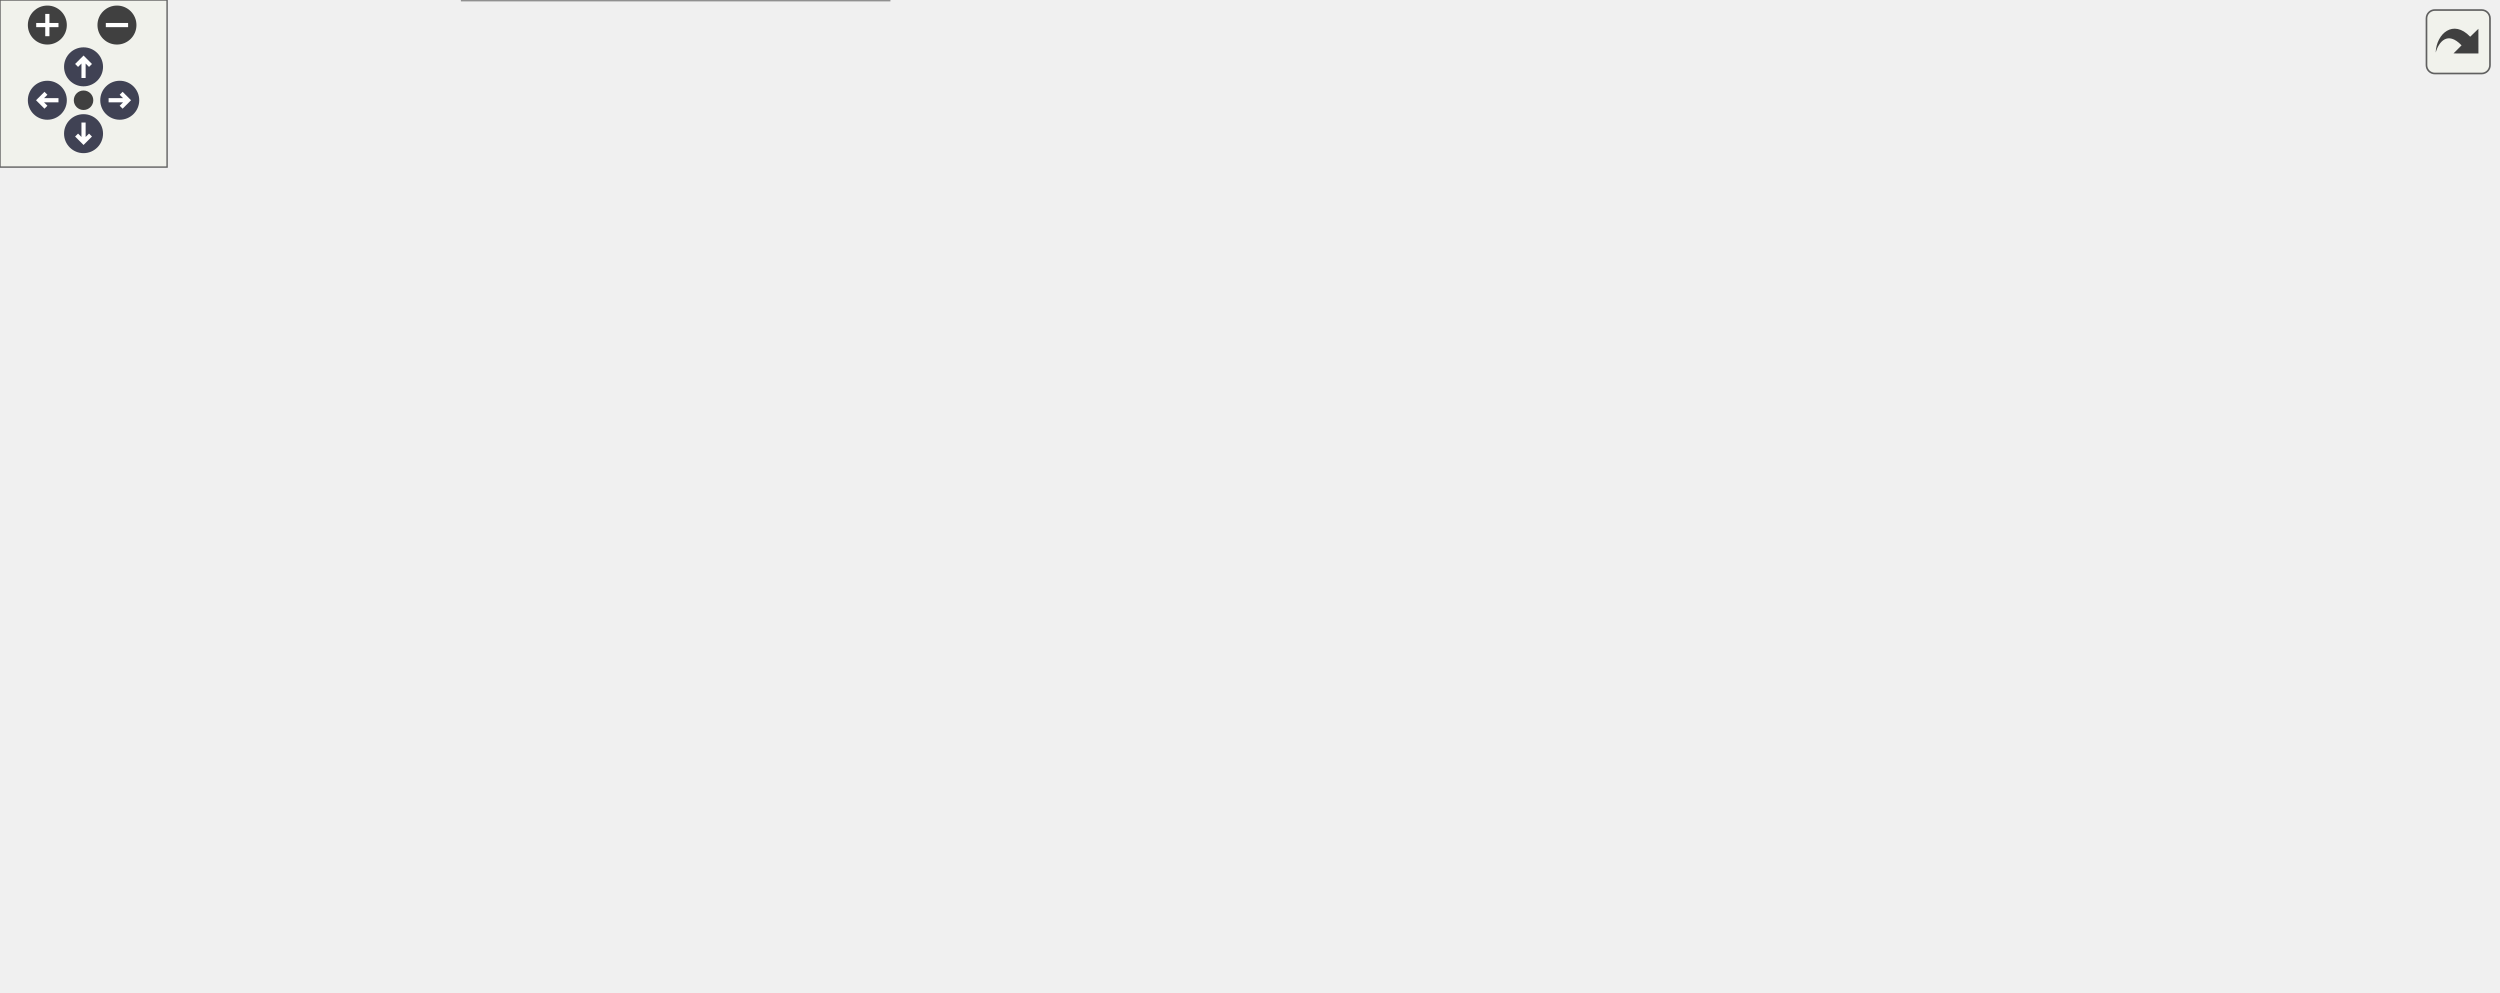
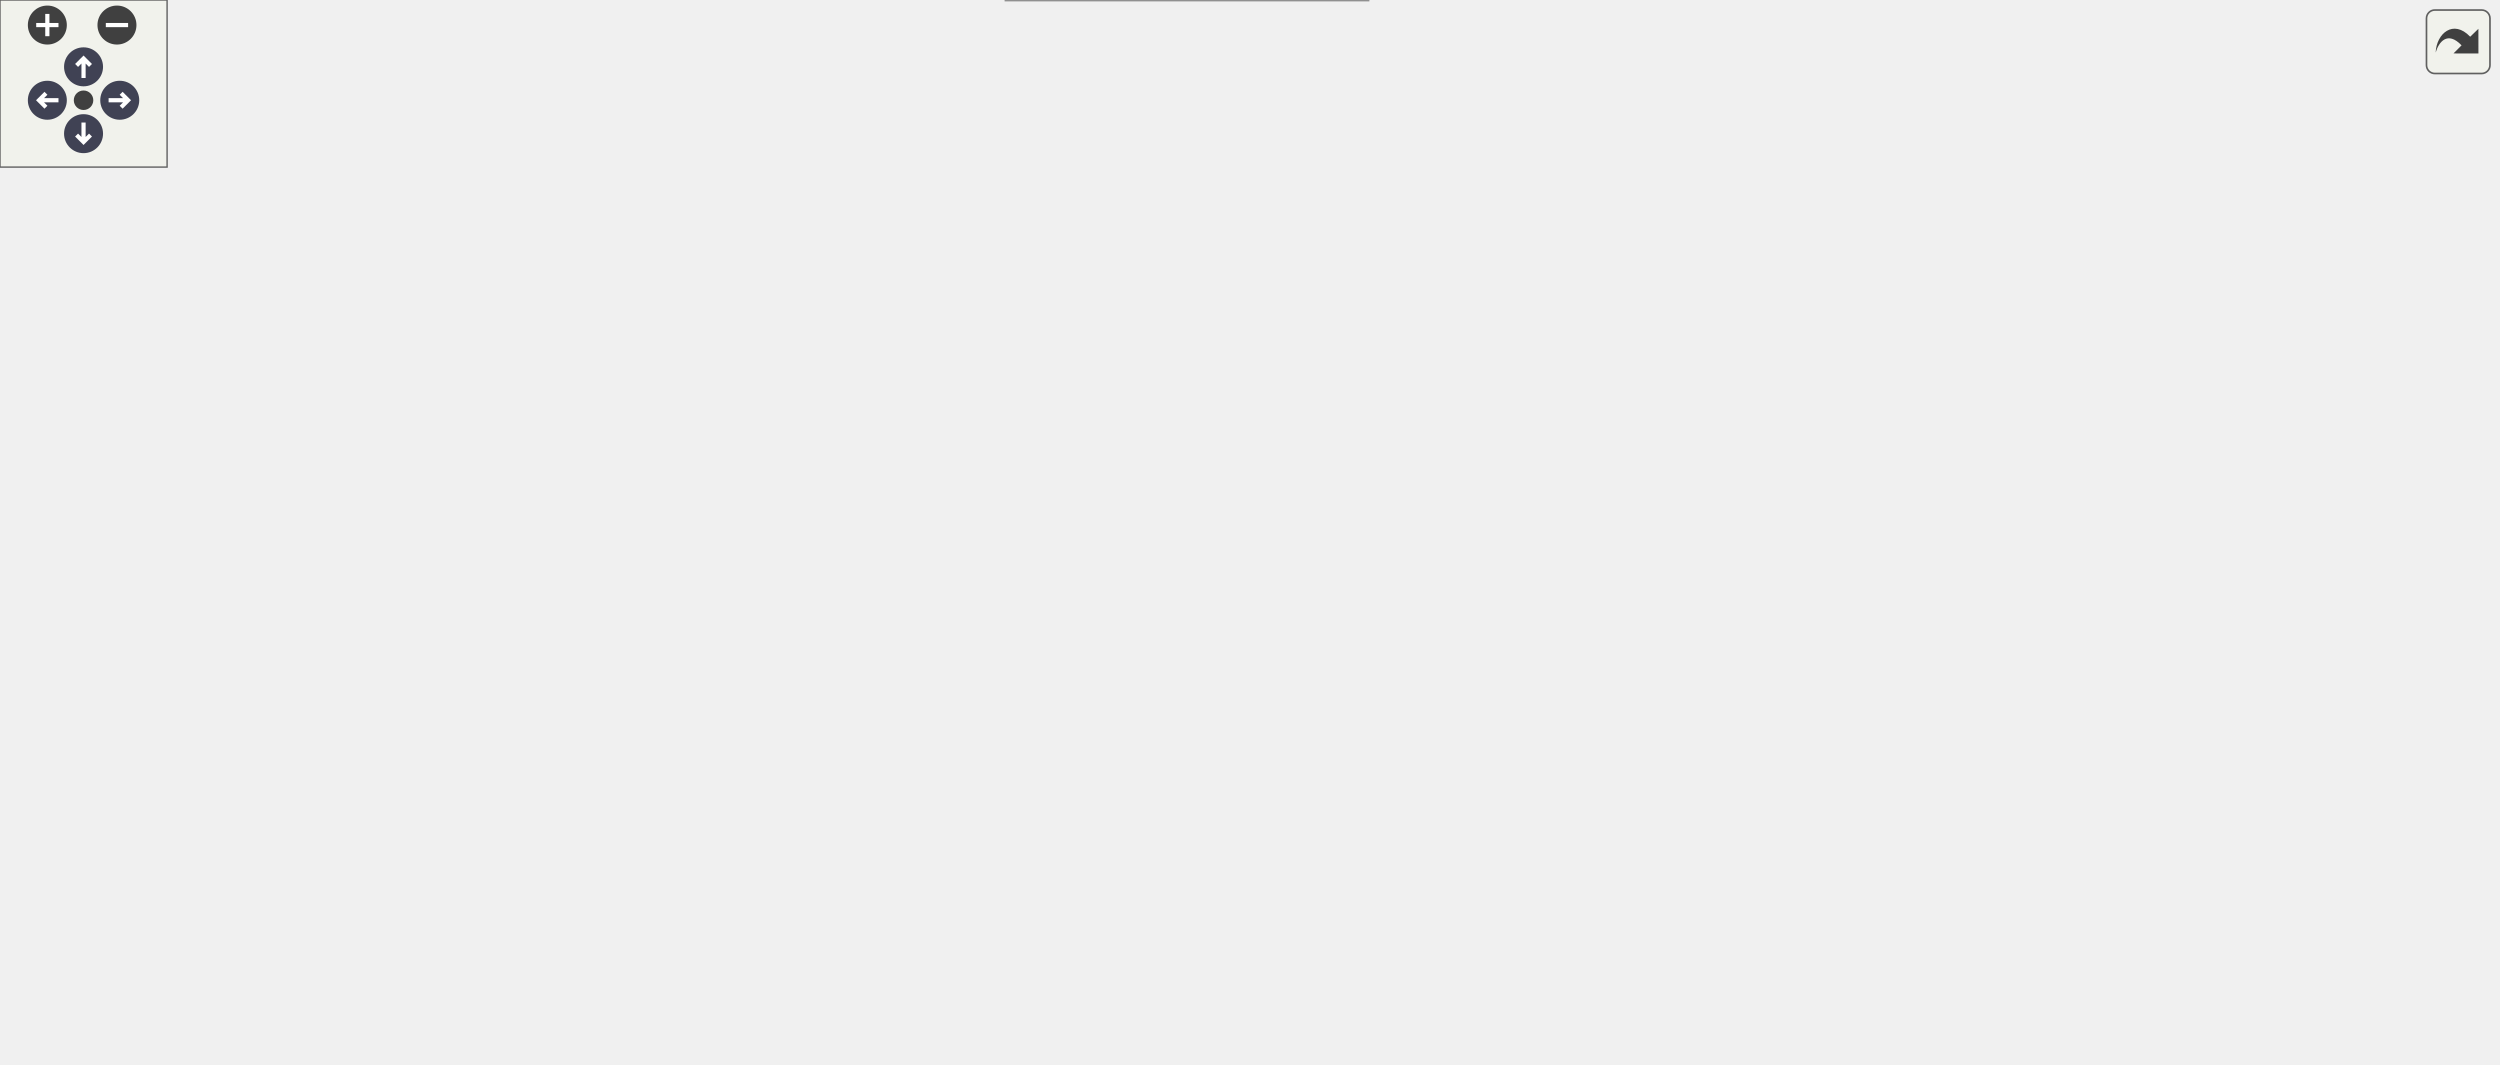
<svg xmlns="http://www.w3.org/2000/svg" xmlns:xlink="http://www.w3.org/1999/xlink" id="main" version="1.1" xml:space="preserve">
  <style type="text/css">
.node, .edge {opacity: 0.7;}
.node.selected, .edge.selected {opacity: 1;}
.edge:hover path { stroke: red; }
.edge:hover polygon { stroke: red; fill: red; }
</style>
  <defs>
    <circle id="rim" cx="0" cy="0" r="7" />
    <circle id="rim2" cx="0" cy="0" r="3.5" />
    <g id="zoomPlus">
      <use xlink:href="#rim" fill="#404040">
        <set attributeName="fill" to="#808080" begin="zoomplus.mouseover" end="zoomplus.mouseout" />
      </use>
      <path d="M-4,0h8M0,-4v8" fill="none" stroke="white" stroke-width="1.5" pointer-events="none" />
    </g>
    <g id="zoomMin">
      <use xlink:href="#rim" fill="#404040">
        <set attributeName="fill" to="#808080" begin="zoomminus.mouseover" end="zoomminus.mouseout" />
      </use>
      <path d="M-4,0h8" fill="none" stroke="white" stroke-width="1.5" pointer-events="none" />
    </g>
    <g id="arrowUp" transform="translate(30 24)">
      <use xlink:href="#rim" />
      <path pointer-events="none" fill="none" stroke="white" stroke-width="1.5" d="M0,-3.0v7 M-2.5,-0.5L0,-3.0L2.5,-0.5" />
    </g>
    <g id="arrowRight" transform="rotate(90) translate(36 -43)">
      <use xlink:href="#rim" />
      <path pointer-events="none" fill="none" stroke="white" stroke-width="1.5" d="M0,-3.0v7 M-2.5,-0.5L0,-3.0L2.5,-0.5" />
    </g>
    <g id="arrowDown" transform="rotate(180) translate(-30 -48)">
      <use xlink:href="#rim" />
      <path pointer-events="none" fill="none" stroke="white" stroke-width="1.5" d="M0,-3.0v7 M-2.5,-0.5L0,-3.0L2.5,-0.5" />
    </g>
    <g id="arrowLeft" transform="rotate(270) translate(-36 17)">
      <use xlink:href="#rim" />
      <path pointer-events="none" fill="none" stroke="white" stroke-width="1.5" d="M0,-3.0v7 M-2.5,-0.5L0,-3.0L2.5,-0.5" />
    </g>
    <g id="resetDef">
      <use xlink:href="#rim2" fill="#404040">
        <set attributeName="fill" to="#808080" begin="reset.mouseover" end="reset.mouseout" />
      </use>
    </g>
  </defs>
  <svg id="graph" class="graph">
    <g id="viewport">
      <g id="Node000001" class="node">
        <g id="a_Node000001">
          <a xlink:title="One message per peer (dir = 1 sends, 2 receives) over the side's pool runs.">
-             <polygon fill="#999999" stroke="#666666" points="896.75,-188.5 747.25,-188.5 747.25,-155 896.75,-155 896.75,-188.5" />
-             <text xml:space="preserve" text-anchor="start" x="755.25" y="-175" font-family="Helvetica,sans-Serif" font-size="10.00">m_amr_wave::s_amr_wave</text>
-             <text xml:space="preserve" text-anchor="middle" x="822" y="-162.25" font-family="Helvetica,sans-Serif" font-size="10.00">_peers</text>
+             <polygon fill="#999999" stroke="#666666" points="896.75,-162.5 747.25,-162.5 747.25,-129 896.75,-129 896.75,-162.5" />
+             <text xml:space="preserve" text-anchor="start" x="755.25" y="-149" font-family="Helvetica,sans-Serif" font-size="10.00">m_amr_wave::s_amr_wave</text>
+             <text xml:space="preserve" text-anchor="middle" x="822" y="-136.25" font-family="Helvetica,sans-Serif" font-size="10.00">_peers</text>
          </a>
        </g>
      </g>
      <g id="Node000002" class="node">
        <g id="a_Node000002">
          <a xlink:href="namespacem__amr__wave.html#a2216383abf87812d0d5fd444d8c11abe" target="_top" xlink:title="One receive per peer into the side's pool runs.">
-             <polygon fill="white" stroke="#666666" points="710.12,-205.12 534.38,-205.12 534.38,-184.38 710.12,-184.38 710.12,-205.12" />
-             <text xml:space="preserve" text-anchor="middle" x="622.25" y="-191.62" font-family="Helvetica,sans-Serif" font-size="10.00">m_amr_wave::s_amr_wave_post</text>
+             <polygon fill="white" stroke="#666666" points="710.12,-179.12 534.38,-179.12 534.38,-158.38 710.12,-158.38 710.12,-179.12" />
+             <text xml:space="preserve" text-anchor="middle" x="622.25" y="-165.62" font-family="Helvetica,sans-Serif" font-size="10.00">m_amr_wave::s_amr_wave_post</text>
          </a>
        </g>
      </g>
      <g id="edge1_Node000001_Node000002" class="edge">
        <g id="a_edge1_Node000001_Node000002">
          <a xlink:title=" ">
-             <path fill="none" stroke="#63b8ff" d="M735.58,-181.68C727.28,-182.65 718.84,-183.63 710.52,-184.6" />
-             <polygon fill="#63b8ff" stroke="#63b8ff" points="735.77,-185.19 745.3,-180.55 734.96,-178.23 735.77,-185.19" />
-           </a>
-         </g>
-       </g>
-       <g id="Node000012" class="node">
-         <g id="a_Node000012">
+             <path fill="none" stroke="#63b8ff" d="M735.58,-155.68C727.28,-156.65 718.84,-157.63 710.52,-158.6" />
+             <polygon fill="#63b8ff" stroke="#63b8ff" points="735.77,-159.19 745.3,-154.55 734.96,-152.23 735.77,-159.19" />
+           </a>
+         </g>
+       </g>
+       <g id="Node000013" class="node">
+         <g id="a_Node000013">
          <a xlink:href="namespacem__amr__wave.html#a00ad409044d47b2d7b09bc022d88b950" target="_top" xlink:title="One send per peer (the caller has packed every slice).">
-             <polygon fill="white" stroke="#666666" points="711.25,-163.12 533.25,-163.12 533.25,-142.38 711.25,-142.38 711.25,-163.12" />
-             <text xml:space="preserve" text-anchor="middle" x="622.25" y="-149.62" font-family="Helvetica,sans-Serif" font-size="10.00">m_amr_wave::s_amr_wave_send</text>
-           </a>
-         </g>
-       </g>
-       <g id="edge12_Node000001_Node000012" class="edge">
-         <g id="a_edge12_Node000001_Node000012">
-           <a xlink:title=" ">
-             <path fill="none" stroke="#63b8ff" d="M735.35,-163.52C727.45,-162.76 719.45,-161.99 711.53,-161.23" />
-             <polygon fill="#63b8ff" stroke="#63b8ff" points="735.01,-167 745.3,-164.48 735.68,-160.04 735.01,-167" />
+             <polygon fill="white" stroke="#666666" points="711.25,-137.12 533.25,-137.12 533.25,-116.38 711.25,-116.38 711.25,-137.12" />
+             <text xml:space="preserve" text-anchor="middle" x="622.25" y="-123.62" font-family="Helvetica,sans-Serif" font-size="10.00">m_amr_wave::s_amr_wave_send</text>
+           </a>
+         </g>
+       </g>
+       <g id="edge14_Node000001_Node000013" class="edge">
+         <g id="a_edge14_Node000001_Node000013">
+           <a xlink:title=" ">
+             <path fill="none" stroke="#63b8ff" d="M735.35,-137.52C727.45,-136.76 719.45,-135.99 711.53,-135.23" />
+             <polygon fill="#63b8ff" stroke="#63b8ff" points="735.01,-141 745.3,-138.48 735.68,-134.04 735.01,-141" />
          </a>
        </g>
      </g>
      <g id="Node000003" class="node">
        <g id="a_Node000003">
          <a xlink:href="namespacem__amr__seam.html#afaae5418ddc8c52404d0c848e2a43555" target="_top" xlink:title="Fine-fine halo between tiled sub-blocks: overwrite seam ghosts with the neighbour's stage-entry inter...">
-             <polygon fill="white" stroke="#666666" points="497.25,-163.5 355.25,-163.5 355.25,-130 497.25,-130 497.25,-163.5" />
-             <text xml:space="preserve" text-anchor="start" x="363.25" y="-150" font-family="Helvetica,sans-Serif" font-size="10.00">m_amr_seam::s_amr_fine</text>
-             <text xml:space="preserve" text-anchor="middle" x="426.25" y="-137.25" font-family="Helvetica,sans-Serif" font-size="10.00">_fine_post</text>
+             <polygon fill="white" stroke="#666666" points="497.25,-85.5 355.25,-85.5 355.25,-52 497.25,-52 497.25,-85.5" />
+             <text xml:space="preserve" text-anchor="start" x="363.25" y="-72" font-family="Helvetica,sans-Serif" font-size="10.00">m_amr_seam::s_amr_fine</text>
+             <text xml:space="preserve" text-anchor="middle" x="426.25" y="-59.25" font-family="Helvetica,sans-Serif" font-size="10.00">_fine_post</text>
          </a>
        </g>
      </g>
      <g id="edge2_Node000002_Node000003" class="edge">
        <g id="a_edge2_Node000002_Node000003">
          <a xlink:title=" ">
-             <path fill="none" stroke="#63b8ff" d="M566.73,-181.26C545.07,-175.9 519.88,-169.67 496.91,-163.99" />
-             <polygon fill="#63b8ff" stroke="#63b8ff" points="565.7,-184.61 576.24,-183.61 567.38,-177.81 565.7,-184.61" />
+             <path fill="none" stroke="#63b8ff" d="M547.38,-153.73C542.41,-151.43 537.64,-148.79 533.25,-145.75 510.44,-129.95 519.24,-111.67 497.25,-94.75 492.93,-91.43 488.15,-88.5 483.17,-85.92" />
+             <polygon fill="#63b8ff" stroke="#63b8ff" points="545.82,-156.87 556.4,-157.39 548.45,-150.38 545.82,-156.87" />
          </a>
        </g>
      </g>
      <g id="Node000004" class="node">
        <g id="a_Node000004">
          <a xlink:href="namespacem__amr__exchange.html#a9378fbe651cbc1245cbf5284c999f097" target="_top" xlink:title="Level-1 fill wave, exchange phase: each level-1 box's padded coarse patch (region +/- amr_cpat_mar) i...">
-             <polygon fill="white" stroke="#666666" points="495.75,-59.5 356.75,-59.5 356.75,-26 495.75,-26 495.75,-59.5" />
-             <text xml:space="preserve" text-anchor="start" x="364.75" y="-46" font-family="Helvetica,sans-Serif" font-size="10.00">m_amr_exchange::s_amr</text>
-             <text xml:space="preserve" text-anchor="middle" x="426.25" y="-33.25" font-family="Helvetica,sans-Serif" font-size="10.00">_l1_fill_exchange</text>
+             <polygon fill="white" stroke="#666666" points="495.75,-279.5 356.75,-279.5 356.75,-246 495.75,-246 495.75,-279.5" />
+             <text xml:space="preserve" text-anchor="start" x="364.75" y="-266" font-family="Helvetica,sans-Serif" font-size="10.00">m_amr_exchange::s_amr</text>
+             <text xml:space="preserve" text-anchor="middle" x="426.25" y="-253.25" font-family="Helvetica,sans-Serif" font-size="10.00">_l1_fill_exchange</text>
          </a>
        </g>
      </g>
      <g id="edge3_Node000002_Node000004" class="edge">
        <g id="a_edge3_Node000002_Node000004">
          <a xlink:title=" ">
-             <path fill="none" stroke="#63b8ff" d="M542.29,-178.65C539.07,-176.61 536.04,-174.32 533.25,-171.75 497.61,-138.87 531.21,-103.37 497.25,-68.75 493.98,-65.42 490.25,-62.51 486.25,-59.97" />
-             <polygon fill="#63b8ff" stroke="#63b8ff" points="540.6,-181.72 551.07,-183.34 543.9,-175.54 540.6,-181.72" />
+             <path fill="none" stroke="#63b8ff" d="M590.84,-184.77C565.87,-197.79 529.5,-216.43 497.25,-231.75 487.53,-236.37 476.95,-241.17 467.03,-245.57" />
+             <polygon fill="#63b8ff" stroke="#63b8ff" points="592.21,-188 599.45,-180.27 588.97,-181.8 592.21,-188" />
          </a>
        </g>
      </g>
      <g id="Node000007" class="node">
        <g id="a_Node000007">
          <a xlink:href="namespacem__amr__transfer.html#ae6d91cbf64ff2235304501ee5eb8228e" target="_top" xlink:title="Per-stage level-1 reflux-face exchange as one wave: faces are packed on the owner's device into one p...">
-             <polygon fill="white" stroke="#666666" points="491.25,-267.5 361.25,-267.5 361.25,-234 491.25,-234 491.25,-267.5" />
-             <text xml:space="preserve" text-anchor="start" x="369.25" y="-254" font-family="Helvetica,sans-Serif" font-size="10.00">m_amr_transfer::s_amr</text>
-             <text xml:space="preserve" text-anchor="middle" x="426.25" y="-241.25" font-family="Helvetica,sans-Serif" font-size="10.00">_reflux_faces_wave</text>
+             <polygon fill="white" stroke="#666666" points="491.25,-137.5 361.25,-137.5 361.25,-104 491.25,-104 491.25,-137.5" />
+             <text xml:space="preserve" text-anchor="start" x="369.25" y="-124" font-family="Helvetica,sans-Serif" font-size="10.00">m_amr_transfer::s_amr</text>
+             <text xml:space="preserve" text-anchor="middle" x="426.25" y="-111.25" font-family="Helvetica,sans-Serif" font-size="10.00">_reflux_faces_wave</text>
          </a>
        </g>
      </g>
      <g id="edge6_Node000002_Node000007" class="edge">
        <g id="a_edge6_Node000002_Node000007">
          <a xlink:title=" ">
-             <path fill="none" stroke="#63b8ff" d="M573.07,-208.66C546.92,-216.21 514.38,-225.6 486.68,-233.6" />
-             <polygon fill="#63b8ff" stroke="#63b8ff" points="573.75,-212.1 582.39,-205.97 571.81,-205.38 573.75,-212.1" />
+             <path fill="none" stroke="#63b8ff" d="M566.62,-155.23C543.31,-149.47 515.93,-142.69 491.64,-136.68" />
+             <polygon fill="#63b8ff" stroke="#63b8ff" points="565.7,-158.61 576.24,-157.61 567.38,-151.81 565.7,-158.61" />
          </a>
        </g>
      </g>
      <g id="Node000008" class="node">
        <g id="a_Node000008">
          <a xlink:href="namespacem__amr__transfer.html#a95974de8629494e05fd6f1317b897faf" target="_top" xlink:title="Level-1 -&gt; L0 covered-cell scatter as one wave: every owned level-1 block's covered slabs ship to eac...">
-             <polygon fill="white" stroke="#666666" points="307.62,-163.5 177.62,-163.5 177.62,-130 307.62,-130 307.62,-163.5" />
-             <text xml:space="preserve" text-anchor="start" x="185.62" y="-150" font-family="Helvetica,sans-Serif" font-size="10.00">m_amr_transfer::s_amr</text>
-             <text xml:space="preserve" text-anchor="middle" x="242.62" y="-137.25" font-family="Helvetica,sans-Serif" font-size="10.00">_restrict_l1_wave</text>
+             <polygon fill="white" stroke="#666666" points="307.62,-146.5 177.62,-146.5 177.62,-113 307.62,-113 307.62,-146.5" />
+             <text xml:space="preserve" text-anchor="start" x="185.62" y="-133" font-family="Helvetica,sans-Serif" font-size="10.00">m_amr_transfer::s_amr</text>
+             <text xml:space="preserve" text-anchor="middle" x="242.62" y="-120.25" font-family="Helvetica,sans-Serif" font-size="10.00">_restrict_l1_wave</text>
          </a>
        </g>
      </g>
      <g id="edge7_Node000002_Node000008" class="edge">
        <g id="a_edge7_Node000002_Node000008">
          <a xlink:title=" ">
-             <path fill="none" stroke="#63b8ff" d="M600.08,-212.73C552.29,-251.06 434.06,-332.87 355.25,-276.75 315.41,-248.38 353.87,-207.3 319.25,-172.75 315.91,-169.42 312.12,-166.51 308.06,-163.97" />
-             <polygon fill="#63b8ff" stroke="#63b8ff" points="602.24,-215.5 607.75,-206.45 597.8,-210.08 602.24,-215.5" />
-           </a>
-         </g>
-       </g>
-       <g id="Node000010" class="node">
-         <g id="a_Node000010">
+             <path fill="none" stroke="#63b8ff" d="M586.68,-183.77C534.06,-204.26 431.91,-234.55 355.25,-198.75 332.67,-188.2 339.79,-169.87 319.25,-155.75 314.45,-152.45 309.18,-149.53 303.74,-146.95" />
+             <polygon fill="#63b8ff" stroke="#63b8ff" points="587.74,-187.12 595.72,-180.14 585.14,-180.62 587.74,-187.12" />
+           </a>
+         </g>
+       </g>
+       <g id="Node000011" class="node">
+         <g id="a_Node000011">
          <a xlink:href="namespacem__amr__transfer.html#a8ab310ed82ab96e651239c87ea5260b1" target="_top" xlink:title="One per-level wave of the split-ownership level&gt;=2 child-&gt;parent restrict folds. Co-located folds run...">
-             <polygon fill="white" stroke="#666666" points="491.25,-215.5 361.25,-215.5 361.25,-182 491.25,-182 491.25,-215.5" />
-             <text xml:space="preserve" text-anchor="start" x="369.25" y="-202" font-family="Helvetica,sans-Serif" font-size="10.00">m_amr_transfer::s_amr</text>
-             <text xml:space="preserve" text-anchor="middle" x="426.25" y="-189.25" font-family="Helvetica,sans-Serif" font-size="10.00">_restrict_parent_wave</text>
-           </a>
-         </g>
-       </g>
-       <g id="edge9_Node000002_Node000010" class="edge">
-         <g id="a_edge9_Node000002_Node000010">
-           <a xlink:title=" ">
-             <path fill="none" stroke="#63b8ff" d="M522.48,-196.79C511.95,-197 501.44,-197.22 491.46,-197.43" />
-             <polygon fill="#63b8ff" stroke="#63b8ff" points="522.46,-200.29 532.38,-196.58 522.31,-193.29 522.46,-200.29" />
+             <polygon fill="white" stroke="#666666" points="491.25,-189.5 361.25,-189.5 361.25,-156 491.25,-156 491.25,-189.5" />
+             <text xml:space="preserve" text-anchor="start" x="369.25" y="-176" font-family="Helvetica,sans-Serif" font-size="10.00">m_amr_transfer::s_amr</text>
+             <text xml:space="preserve" text-anchor="middle" x="426.25" y="-163.25" font-family="Helvetica,sans-Serif" font-size="10.00">_restrict_parent_wave</text>
+           </a>
+         </g>
+       </g>
+       <g id="edge10_Node000002_Node000011" class="edge">
+         <g id="a_edge10_Node000002_Node000011">
+           <a xlink:title=" ">
+             <path fill="none" stroke="#63b8ff" d="M522.48,-170.79C511.95,-171 501.44,-171.22 491.46,-171.43" />
+             <polygon fill="#63b8ff" stroke="#63b8ff" points="522.46,-174.29 532.38,-170.58 522.31,-167.29 522.46,-174.29" />
          </a>
        </g>
      </g>
      <g id="Node000005" class="node">
        <g id="a_Node000005">
          <a xlink:href="namespacem__amr__exchange.html#acf767c462d0f2c9df2b162a459f134a2" target="_top" xlink:title="Per-stage level-1 fill: the wave, then every owned level-1 box's consume and ghost fill at once.">
-             <polygon fill="white" stroke="#666666" points="312.12,-85.5 173.12,-85.5 173.12,-52 312.12,-52 312.12,-85.5" />
-             <text xml:space="preserve" text-anchor="start" x="181.12" y="-72" font-family="Helvetica,sans-Serif" font-size="10.00">m_amr_exchange::s_amr</text>
-             <text xml:space="preserve" text-anchor="middle" x="242.62" y="-59.25" font-family="Helvetica,sans-Serif" font-size="10.00">_stage_fill_wave</text>
+             <polygon fill="white" stroke="#666666" points="312.12,-321.5 173.12,-321.5 173.12,-288 312.12,-288 312.12,-321.5" />
+             <text xml:space="preserve" text-anchor="start" x="181.12" y="-308" font-family="Helvetica,sans-Serif" font-size="10.00">m_amr_exchange::s_amr</text>
+             <text xml:space="preserve" text-anchor="middle" x="242.62" y="-295.25" font-family="Helvetica,sans-Serif" font-size="10.00">_stage_fill_wave</text>
          </a>
        </g>
      </g>
      <g id="edge4_Node000004_Node000005" class="edge">
        <g id="a_edge4_Node000004_Node000005">
          <a xlink:title=" ">
-             <path fill="none" stroke="#63b8ff" d="M345.1,-54.22C334.23,-55.78 323.15,-57.37 312.5,-58.89" />
-             <polygon fill="#63b8ff" stroke="#63b8ff" points="345.43,-57.71 354.83,-52.83 344.43,-50.78 345.43,-57.71" />
+             <path fill="none" stroke="#63b8ff" d="M345.44,-281.21C334.46,-283.74 323.26,-286.33 312.5,-288.82" />
+             <polygon fill="#63b8ff" stroke="#63b8ff" points="345.9,-284.69 354.85,-279.03 344.32,-277.87 345.9,-284.69" />
          </a>
        </g>
      </g>
      <g id="Node000006" class="node">
        <g id="a_Node000006">
          <a xlink:href="namespacem__amr__transfer.html#a5d229813884ded6984f4af647b2f4560" target="_top" xlink:title="Disblock prolongation. Guard: no-op unless amr.">
-             <polygon fill="white" stroke="#666666" points="319.25,-33.5 166,-33.5 166,0 319.25,0 319.25,-33.5" />
-             <text xml:space="preserve" text-anchor="start" x="174" y="-20" font-family="Helvetica,sans-Serif" font-size="10.00">m_amr_transfer::s_populate</text>
-             <text xml:space="preserve" text-anchor="middle" x="242.62" y="-7.25" font-family="Helvetica,sans-Serif" font-size="10.00">_amr_fine</text>
+             <polygon fill="white" stroke="#666666" points="319.25,-269.5 166,-269.5 166,-236 319.25,-236 319.25,-269.5" />
+             <text xml:space="preserve" text-anchor="start" x="174" y="-256" font-family="Helvetica,sans-Serif" font-size="10.00">m_amr_transfer::s_populate</text>
+             <text xml:space="preserve" text-anchor="middle" x="242.62" y="-243.25" font-family="Helvetica,sans-Serif" font-size="10.00">_amr_fine</text>
          </a>
        </g>
      </g>
      <g id="edge5_Node000004_Node000006" class="edge">
        <g id="a_edge5_Node000004_Node000006">
          <a xlink:title=" ">
-             <path fill="none" stroke="#63b8ff" d="M345.19,-31.29C336.65,-30.07 327.97,-28.82 319.48,-27.61" />
-             <polygon fill="#63b8ff" stroke="#63b8ff" points="344.43,-34.72 354.83,-32.67 345.43,-27.79 344.43,-34.72" />
+             <path fill="none" stroke="#63b8ff" d="M344.9,-258.33C336.45,-257.86 327.88,-257.39 319.48,-256.93" />
+             <polygon fill="#63b8ff" stroke="#63b8ff" points="344.64,-261.82 354.82,-258.87 345.02,-254.83 344.64,-261.82" />
          </a>
        </g>
      </g>
      <g id="Node000009" class="node">
        <g id="a_Node000009">
-           <a xlink:href="namespacem__amr__transfer.html#a5167cc5d65b528ba6a204a81f4355f09" target="_top" xlink:title="Lock-step restrict fold as plan-based waves : per level, finest first, the split-ownership child-&gt;par...">
-             <polygon fill="white" stroke="#666666" points="130,-189.5 0,-189.5 0,-156 130,-156 130,-189.5" />
-             <text xml:space="preserve" text-anchor="start" x="8" y="-176" font-family="Helvetica,sans-Serif" font-size="10.00">m_amr_transfer::s_amr</text>
-             <text xml:space="preserve" text-anchor="middle" x="65" y="-163.25" font-family="Helvetica,sans-Serif" font-size="10.00">_restrict_wave</text>
+           <a xlink:href="namespacem__amr__transfer.html#ae4ffb8f52269e6c2f6589400230a9213" target="_top" xlink:title="Restrict every level into its parent, finest first, with no reflux: for a cell-local update of the fi...">
+             <polygon fill="white" stroke="#666666" points="130,-123.5 0,-123.5 0,-90 130,-90 130,-123.5" />
+             <text xml:space="preserve" text-anchor="start" x="8" y="-110" font-family="Helvetica,sans-Serif" font-size="10.00">m_amr_transfer::s_amr</text>
+             <text xml:space="preserve" text-anchor="middle" x="65" y="-97.25" font-family="Helvetica,sans-Serif" font-size="10.00">_restrict_fold</text>
          </a>
        </g>
      </g>
      <g id="edge8_Node000008_Node000009" class="edge">
        <g id="a_edge8_Node000008_Node000009">
          <a xlink:title=" ">
-             <path fill="none" stroke="#63b8ff" d="M165.98,-157.95C154.12,-159.7 141.96,-161.5 130.39,-163.22" />
-             <polygon fill="#63b8ff" stroke="#63b8ff" points="166.35,-161.43 175.73,-156.51 165.32,-154.51 166.35,-161.43" />
-           </a>
-         </g>
-       </g>
-       <g id="Node000011" class="node">
-         <g id="a_Node000011">
-           <a xlink:href="namespacem__amr__transfer.html#ad7fae94bee6e433874d293402bffda25" target="_top" xlink:title="Sync level lev &gt;= 2 into its parents: restrict its blocks into the covered parent cells,...">
-             <polygon fill="white" stroke="#666666" points="307.62,-215.5 177.62,-215.5 177.62,-182 307.62,-182 307.62,-215.5" />
-             <text xml:space="preserve" text-anchor="start" x="185.62" y="-202" font-family="Helvetica,sans-Serif" font-size="10.00">m_amr_transfer::s_amr</text>
-             <text xml:space="preserve" text-anchor="middle" x="242.62" y="-189.25" font-family="Helvetica,sans-Serif" font-size="10.00">_sync_level</text>
-           </a>
-         </g>
-       </g>
-       <g id="edge10_Node000010_Node000011" class="edge">
-         <g id="a_edge10_Node000010_Node000011">
-           <a xlink:title=" ">
-             <path fill="none" stroke="#63b8ff" d="M349.47,-198.75C335.62,-198.75 321.3,-198.75 307.83,-198.75" />
-             <polygon fill="#63b8ff" stroke="#63b8ff" points="349.45,-202.25 359.45,-198.75 349.45,-195.25 349.45,-202.25" />
+             <path fill="none" stroke="#63b8ff" d="M165.98,-119.84C154.12,-118.29 141.96,-116.7 130.39,-115.18" />
+             <polygon fill="#63b8ff" stroke="#63b8ff" points="165.36,-123.29 175.73,-121.12 166.26,-116.35 165.36,-123.29" />
+           </a>
+         </g>
+       </g>
+       <g id="Node000010" class="node">
+         <g id="a_Node000010">
+           <a xlink:href="namespacem__amr__transfer.html#a5167cc5d65b528ba6a204a81f4355f09" target="_top" xlink:title="Lock-step restrict fold as plan-based waves : per level, finest first, the split-ownership child-&gt;par...">
+             <polygon fill="white" stroke="#666666" points="130,-186.5 0,-186.5 0,-153 130,-153 130,-186.5" />
+             <text xml:space="preserve" text-anchor="start" x="8" y="-173" font-family="Helvetica,sans-Serif" font-size="10.00">m_amr_transfer::s_amr</text>
+             <text xml:space="preserve" text-anchor="middle" x="65" y="-160.25" font-family="Helvetica,sans-Serif" font-size="10.00">_restrict_wave</text>
+           </a>
+         </g>
+       </g>
+       <g id="edge9_Node000008_Node000010" class="edge">
+         <g id="a_edge9_Node000008_Node000010">
+           <a xlink:title=" ">
+             <path fill="none" stroke="#63b8ff" d="M166.35,-146.9C154.37,-149.62 142.08,-152.42 130.39,-155.08" />
+             <polygon fill="#63b8ff" stroke="#63b8ff" points="166.78,-150.39 175.75,-144.75 165.22,-143.56 166.78,-150.39" />
          </a>
        </g>
      </g>
      <g id="edge11_Node000011_Node000009" class="edge">
        <g id="a_edge11_Node000011_Node000009">
          <a xlink:title=" ">
-             <path fill="none" stroke="#63b8ff" d="M165.98,-187.55C154.12,-185.8 141.96,-184 130.39,-182.28" />
-             <polygon fill="#63b8ff" stroke="#63b8ff" points="165.32,-190.99 175.73,-188.99 166.35,-184.07 165.32,-190.99" />
-           </a>
-         </g>
-       </g>
-       <g id="edge13_Node000012_Node000003" class="edge">
-         <g id="a_edge13_Node000012_Node000003">
-           <a xlink:title=" ">
-             <path fill="none" stroke="#63b8ff" d="M521.41,-149.66C513.37,-149.41 505.35,-149.17 497.59,-148.93" />
-             <polygon fill="#63b8ff" stroke="#63b8ff" points="521.15,-153.16 531.25,-149.97 521.37,-146.16 521.15,-153.16" />
-           </a>
-         </g>
-       </g>
-       <g id="edge14_Node000012_Node000004" class="edge">
-         <g id="a_edge14_Node000012_Node000004">
-           <a xlink:title=" ">
-             <path fill="none" stroke="#63b8ff" d="M598.79,-135.09C574.7,-116.76 534.84,-88.11 497.25,-68.75 491.14,-65.6 484.56,-62.65 477.97,-59.93" />
-             <polygon fill="#63b8ff" stroke="#63b8ff" points="596.54,-137.78 606.6,-141.11 600.81,-132.23 596.54,-137.78" />
-           </a>
-         </g>
-       </g>
-       <g id="edge15_Node000012_Node000007" class="edge">
-         <g id="a_edge15_Node000012_Node000007">
-           <a xlink:title=" ">
-             <path fill="none" stroke="#63b8ff" d="M547.71,-167.75C542.63,-170.05 537.75,-172.7 533.25,-175.75 510.89,-190.93 518.82,-208.47 497.25,-224.75 492.8,-228.11 487.87,-231.07 482.75,-233.68" />
-             <polygon fill="#63b8ff" stroke="#63b8ff" points="548.95,-171.02 556.95,-164.07 546.36,-164.52 548.95,-171.02" />
-           </a>
-         </g>
-       </g>
-       <g id="edge18_Node000012_Node000010" class="edge">
-         <g id="a_edge18_Node000012_Node000010">
-           <a xlink:title=" ">
-             <path fill="none" stroke="#63b8ff" d="M564.83,-166.13C541.88,-171.57 515.24,-177.89 491.55,-183.5" />
-             <polygon fill="#63b8ff" stroke="#63b8ff" points="565.37,-169.6 574.29,-163.88 563.76,-162.79 565.37,-169.6" />
-           </a>
-         </g>
-       </g>
-       <g id="Node000013" class="node">
-         <g id="a_Node000013">
+             <path fill="none" stroke="#63b8ff" d="M360.67,-150.3C358.81,-149.17 357,-147.98 355.25,-146.75 334.89,-132.38 341.83,-114.3 319.25,-103.75 259.79,-75.98 183.58,-81.61 130.36,-91.14" />
+             <polygon fill="#63b8ff" stroke="#63b8ff" points="358.54,-153.13 369,-154.83 361.89,-146.98 358.54,-153.13" />
+           </a>
+         </g>
+       </g>
+       <g id="Node000012" class="node">
+         <g id="a_Node000012">
+           <a xlink:href="namespacem__amr__transfer.html#ad7fae94bee6e433874d293402bffda25" target="_top" xlink:title="Sync level lev &gt;= 2 into its parents: restrict its blocks into the covered parent cells,...">
+             <polygon fill="white" stroke="#666666" points="307.62,-198.5 177.62,-198.5 177.62,-165 307.62,-165 307.62,-198.5" />
+             <text xml:space="preserve" text-anchor="start" x="185.62" y="-185" font-family="Helvetica,sans-Serif" font-size="10.00">m_amr_transfer::s_amr</text>
+             <text xml:space="preserve" text-anchor="middle" x="242.62" y="-172.25" font-family="Helvetica,sans-Serif" font-size="10.00">_sync_level</text>
+           </a>
+         </g>
+       </g>
+       <g id="edge12_Node000011_Node000012" class="edge">
+         <g id="a_edge12_Node000011_Node000012">
+           <a xlink:title=" ">
+             <path fill="none" stroke="#63b8ff" d="M349.47,-176.51C335.62,-177.19 321.3,-177.9 307.83,-178.57" />
+             <polygon fill="#63b8ff" stroke="#63b8ff" points="349.63,-180 359.45,-176.01 349.29,-173.01 349.63,-180" />
+           </a>
+         </g>
+       </g>
+       <g id="edge13_Node000012_Node000010" class="edge">
+         <g id="a_edge13_Node000012_Node000010">
+           <a xlink:title=" ">
+             <path fill="none" stroke="#63b8ff" d="M165.98,-176.58C154.12,-175.77 141.96,-174.94 130.39,-174.15" />
+             <polygon fill="#63b8ff" stroke="#63b8ff" points="165.5,-180.06 175.72,-177.25 165.98,-173.07 165.5,-180.06" />
+           </a>
+         </g>
+       </g>
+       <g id="edge15_Node000013_Node000003" class="edge">
+         <g id="a_edge15_Node000013_Node000003">
+           <a xlink:title=" ">
+             <path fill="none" stroke="#63b8ff" d="M574.51,-112.78C547.55,-104.71 513.42,-94.51 484.81,-85.96" />
+             <polygon fill="#63b8ff" stroke="#63b8ff" points="573.18,-116.03 583.76,-115.54 575.19,-109.33 573.18,-116.03" />
+           </a>
+         </g>
+       </g>
+       <g id="edge16_Node000013_Node000004" class="edge">
+         <g id="a_edge16_Node000013_Node000004">
+           <a xlink:title=" ">
+             <path fill="none" stroke="#63b8ff" d="M547.71,-141.75C542.63,-144.05 537.75,-146.7 533.25,-149.75 510.89,-164.93 515.31,-178.65 497.25,-198.75 481.95,-215.78 462.63,-233.18 448.16,-245.53" />
+             <polygon fill="#63b8ff" stroke="#63b8ff" points="548.95,-145.02 556.95,-138.07 546.36,-138.52 548.95,-145.02" />
+           </a>
+         </g>
+       </g>
+       <g id="edge17_Node000013_Node000007" class="edge">
+         <g id="a_edge17_Node000013_Node000007">
+           <a xlink:title=" ">
+             <path fill="none" stroke="#63b8ff" d="M521.34,-123.66C511.22,-123.35 501.14,-123.04 491.54,-122.74" />
+             <polygon fill="#63b8ff" stroke="#63b8ff" points="521.15,-127.16 531.25,-123.97 521.37,-120.16 521.15,-127.16" />
+           </a>
+         </g>
+       </g>
+       <g id="edge20_Node000013_Node000011" class="edge">
+         <g id="a_edge20_Node000013_Node000011">
+           <a xlink:title=" ">
+             <path fill="none" stroke="#63b8ff" d="M564.83,-140.13C541.88,-145.57 515.24,-151.89 491.55,-157.5" />
+             <polygon fill="#63b8ff" stroke="#63b8ff" points="565.37,-143.6 574.29,-137.88 563.76,-136.79 565.37,-143.6" />
+           </a>
+         </g>
+       </g>
+       <g id="Node000014" class="node">
+         <g id="a_Node000014">
          <a xlink:href="namespacem__amr__transfer.html#a7d524b66ddbe7b842b64b5fd50db6656" target="_top" xlink:title="Rest of the level-1 restrict wave (receives posted): owned-block overwrite, send packs and received u...">
-             <polygon fill="white" stroke="#666666" points="491.25,-111.5 361.25,-111.5 361.25,-78 491.25,-78 491.25,-111.5" />
-             <text xml:space="preserve" text-anchor="start" x="369.25" y="-98" font-family="Helvetica,sans-Serif" font-size="10.00">m_amr_transfer::s_amr</text>
-             <text xml:space="preserve" text-anchor="middle" x="426.25" y="-85.25" font-family="Helvetica,sans-Serif" font-size="10.00">_restrict_l1_batched</text>
-           </a>
-         </g>
-       </g>
-       <g id="edge16_Node000012_Node000013" class="edge">
-         <g id="a_edge16_Node000012_Node000013">
-           <a xlink:title=" ">
-             <path fill="none" stroke="#63b8ff" d="M574.51,-138.78C547.55,-130.71 513.42,-120.51 484.81,-111.96" />
-             <polygon fill="#63b8ff" stroke="#63b8ff" points="573.18,-142.03 583.76,-141.54 575.19,-135.33 573.18,-142.03" />
-           </a>
-         </g>
-       </g>
-       <g id="edge17_Node000013_Node000008" class="edge">
-         <g id="a_edge17_Node000013_Node000008">
-           <a xlink:title=" ">
-             <path fill="none" stroke="#63b8ff" d="M354.21,-115.09C337.5,-119.87 319.86,-124.92 303.69,-129.55" />
-             <polygon fill="#63b8ff" stroke="#63b8ff" points="354.92,-118.53 363.57,-112.41 352.99,-111.8 354.92,-118.53" />
+             <polygon fill="white" stroke="#666666" points="491.25,-33.5 361.25,-33.5 361.25,0 491.25,0 491.25,-33.5" />
+             <text xml:space="preserve" text-anchor="start" x="369.25" y="-20" font-family="Helvetica,sans-Serif" font-size="10.00">m_amr_transfer::s_amr</text>
+             <text xml:space="preserve" text-anchor="middle" x="426.25" y="-7.25" font-family="Helvetica,sans-Serif" font-size="10.00">_restrict_l1_batched</text>
+           </a>
+         </g>
+       </g>
+       <g id="edge18_Node000013_Node000014" class="edge">
+         <g id="a_edge18_Node000013_Node000014">
+           <a xlink:title=" ">
+             <path fill="none" stroke="#63b8ff" d="M598.79,-109.09C574.7,-90.76 534.84,-62.11 497.25,-42.75 491.14,-39.6 484.56,-36.65 477.97,-33.93" />
+             <polygon fill="#63b8ff" stroke="#63b8ff" points="596.54,-111.78 606.6,-115.11 600.81,-106.23 596.54,-111.78" />
+           </a>
+         </g>
+       </g>
+       <g id="edge19_Node000014_Node000008" class="edge">
+         <g id="a_edge19_Node000014_Node000008">
+           <a xlink:title=" ">
+             <path fill="none" stroke="#63b8ff" d="M363.35,-38.53C360.58,-39.88 357.87,-41.29 355.25,-42.75 319.42,-62.74 282.83,-93.67 261.73,-112.76" />
+             <polygon fill="#63b8ff" stroke="#63b8ff" points="364.56,-41.83 372.21,-34.5 361.66,-35.46 364.56,-41.83" />
          </a>
        </g>
      </g>
    </g>
  </svg>
  <g id="navigator" transform="translate(0 0)" fill="#404254">
    <rect fill="#f2f5e9" fill-opacity="0.5" stroke="#606060" stroke-width=".5" x="0" y="0" width="60" height="60" />
    <use id="zoomplus" xlink:href="#zoomPlus" x="17" y="9" />
    <use id="zoomminus" xlink:href="#zoomMin" x="42" y="9" />
    <use id="reset" xlink:href="#resetDef" x="30" y="36" />
    <use id="arrowup" xlink:href="#arrowUp" x="0" y="0" />
    <use id="arrowright" xlink:href="#arrowRight" x="0" y="0" />
    <use id="arrowdown" xlink:href="#arrowDown" x="0" y="0" />
    <use id="arrowleft" xlink:href="#arrowLeft" x="0" y="0" />
  </g>
  <svg viewBox="0 0 15 15" width="100%" height="30px" preserveAspectRatio="xMaxYMin meet">
    <g id="arrow_out" transform="scale(0.3 0.3)">
      <a xlink:href="namespacem__amr__wave_ad0468cd0b66ee743df999cf738563a2c_icgraph_org.svg" target="_base">
        <rect id="button" ry="5" rx="5" y="6" x="6" height="38" width="38" fill="#f2f5e9" fill-opacity="0.5" stroke="#606060" stroke-width="1.0" />
        <path id="arrow" d="M 11.5,31.437 C 11.94,20.098 22.043,11.323 32.159,21.979 L 37.069,17.246 C 37.069,17.246 37.088,32 37.088,32 L 22.16,31.978 C 22.16,31.978 26.998,27.14 26.998,27.14 C 18.529,18.264 13.292,25.23 11.5,31.437 z" style="fill:#404040;" />
      </a>
    </g>
  </svg>
  <style type="text/css">

[data-mouse-over-selected='false'] { opacity: 0.7; }
[data-mouse-over-selected='true']  { opacity: 1.0; }

</style>
</svg>
